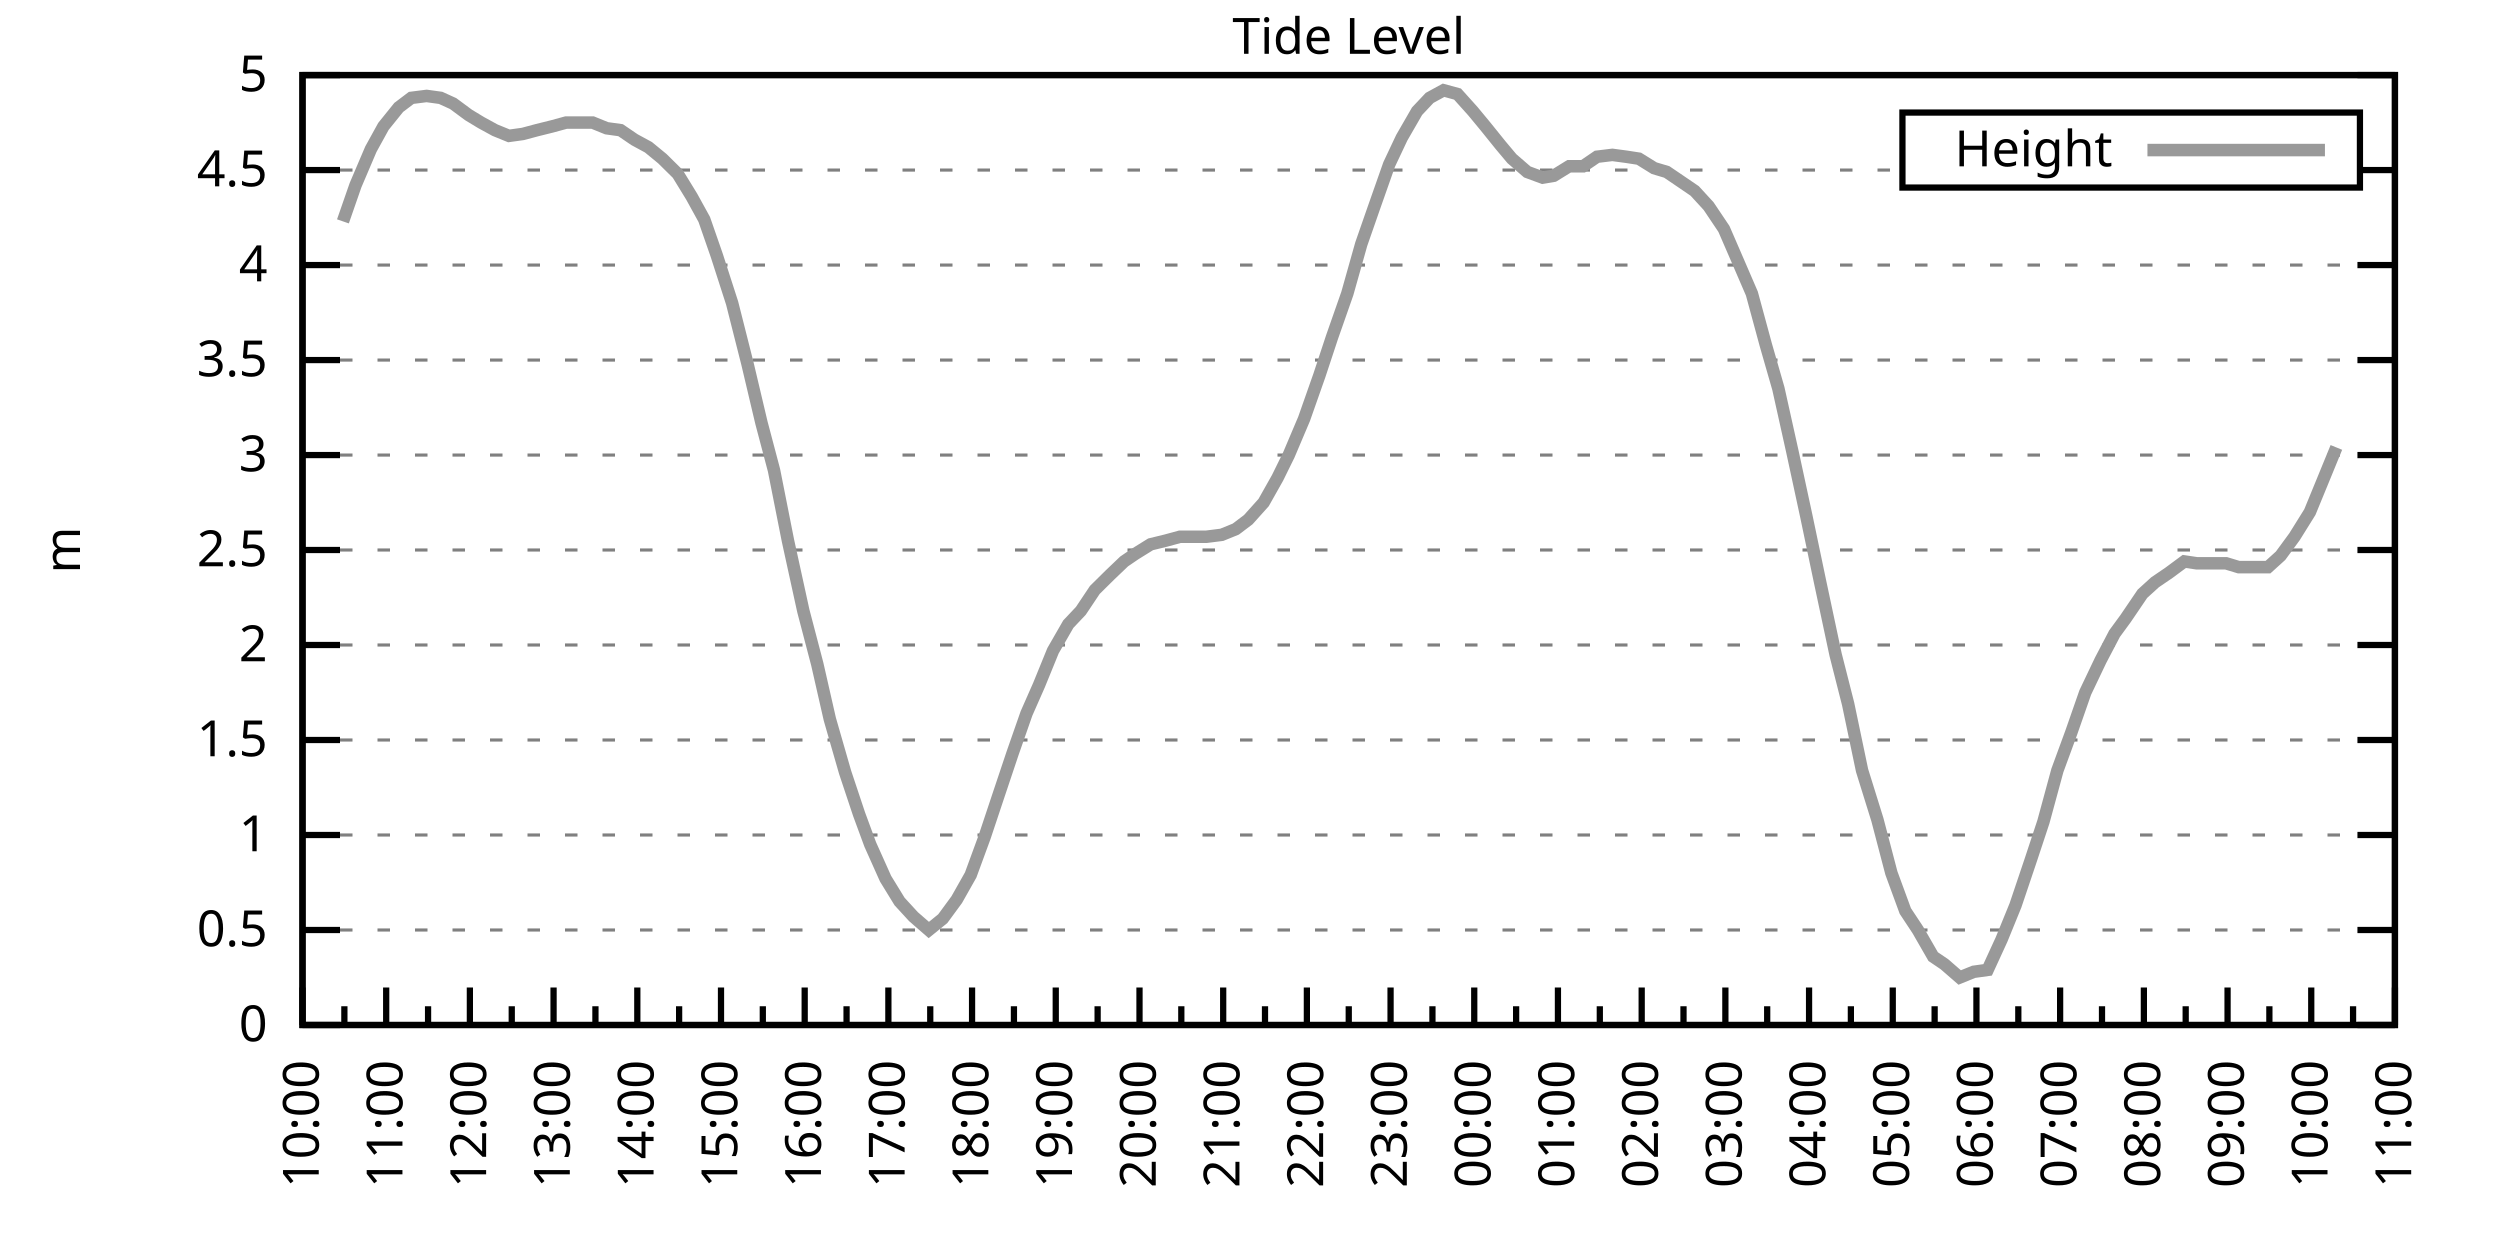
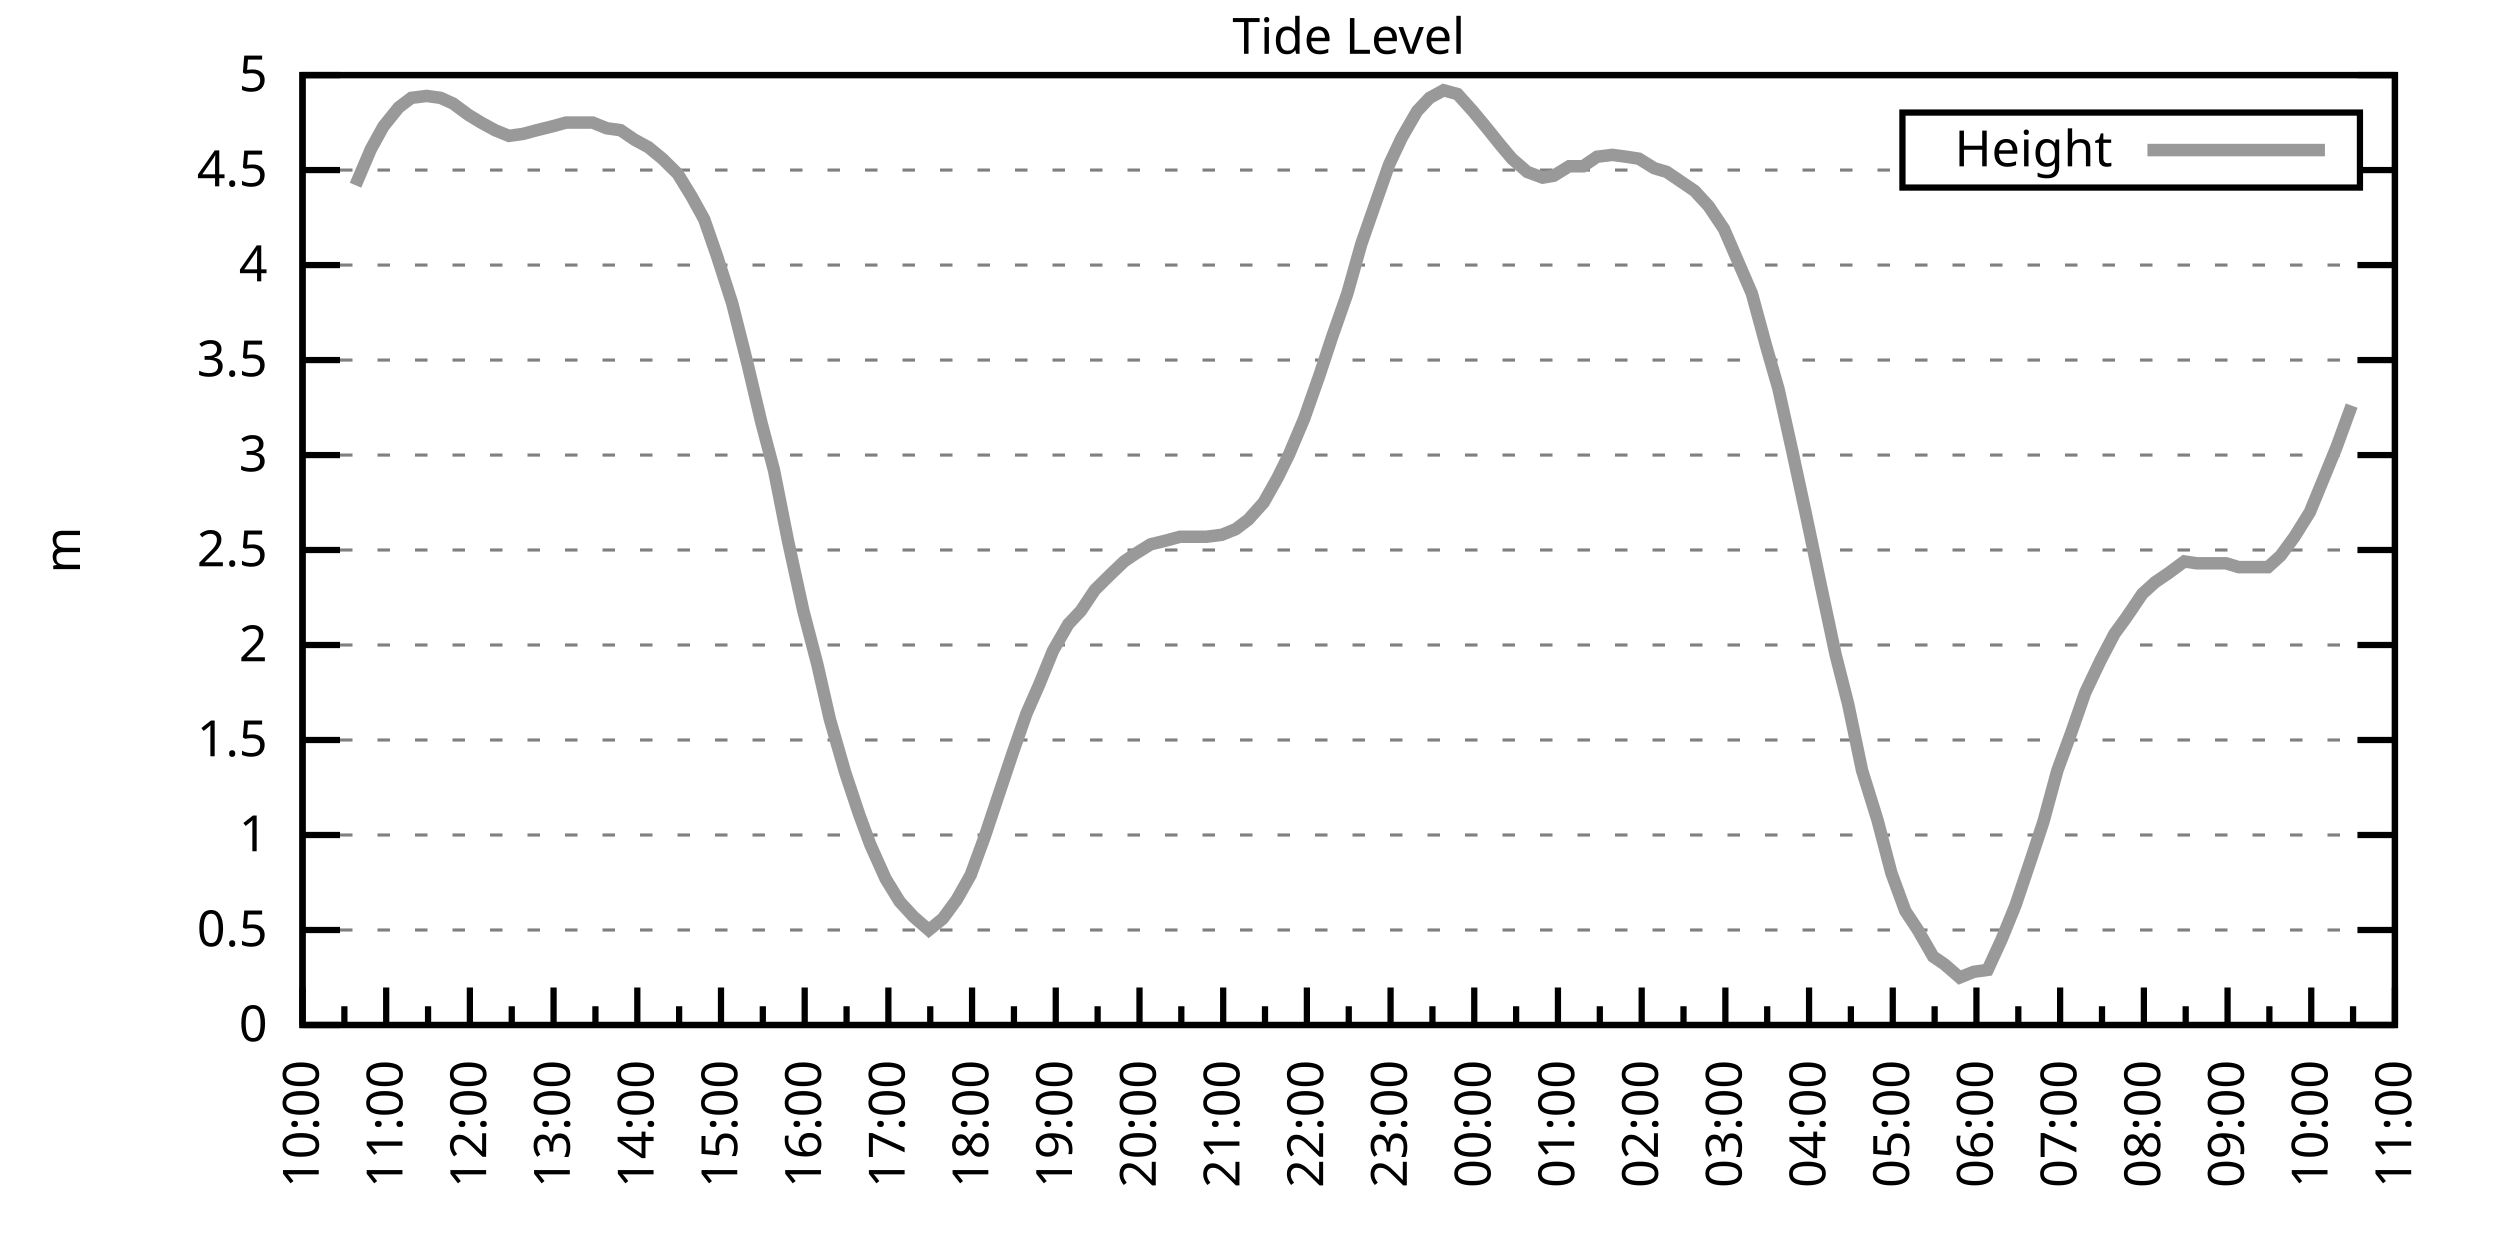
<svg xmlns="http://www.w3.org/2000/svg" xmlns:xlink="http://www.w3.org/1999/xlink" width="400" height="200" viewBox="0 0 400 200">
  <g id="gnuplot_canvas">
    <rect x="0" y="0" width="400" height="200" fill="none" />
    <defs>
      <circle id="gpDot" r="0.5" stroke-width="0.5" stroke="currentColor" />
      <path id="gpPt0" stroke-width="0.333" stroke="currentColor" d="M-1,0 h2 M0,-1 v2" />
      <path id="gpPt1" stroke-width="0.333" stroke="currentColor" d="M-1,-1 L1,1 M1,-1 L-1,1" />
      <path id="gpPt2" stroke-width="0.333" stroke="currentColor" d="M-1,0 L1,0 M0,-1 L0,1 M-1,-1 L1,1 M-1,1 L1,-1" />
      <rect id="gpPt3" stroke-width="0.333" stroke="currentColor" x="-1" y="-1" width="2" height="2" />
      <rect id="gpPt4" stroke-width="0.333" stroke="currentColor" fill="currentColor" x="-1" y="-1" width="2" height="2" />
      <circle id="gpPt5" stroke-width="0.333" stroke="currentColor" cx="0" cy="0" r="1" />
      <use xlink:href="#gpPt5" id="gpPt6" fill="currentColor" stroke="none" />
      <path id="gpPt7" stroke-width="0.333" stroke="currentColor" d="M0,-1.33 L-1.33,0.67 L1.33,0.67 z" />
      <use xlink:href="#gpPt7" id="gpPt8" fill="currentColor" stroke="none" />
      <use xlink:href="#gpPt7" id="gpPt9" stroke="currentColor" transform="rotate(180)" />
      <use xlink:href="#gpPt9" id="gpPt10" fill="currentColor" stroke="none" />
      <use xlink:href="#gpPt3" id="gpPt11" stroke="currentColor" transform="rotate(45)" />
      <use xlink:href="#gpPt11" id="gpPt12" fill="currentColor" stroke="none" />
      <path id="gpPt13" stroke-width="0.333" stroke="currentColor" d="M0,1.330 L1.265,0.411 L0.782,-1.067 L-0.782,-1.076 L-1.265,0.411 z" />
      <use xlink:href="#gpPt13" id="gpPt14" fill="currentColor" stroke="none" />
      <filter id="textbox" filterUnits="objectBoundingBox" x="0" y="0" height="1" width="1">
        <feFlood flood-color="white" flood-opacity="1" result="bgnd" />
        <feComposite in="SourceGraphic" in2="bgnd" operator="atop" />
      </filter>
      <filter id="greybox" filterUnits="objectBoundingBox" x="0" y="0" height="1" width="1">
        <feFlood flood-color="lightgrey" flood-opacity="1" result="grey" />
        <feComposite in="SourceGraphic" in2="grey" operator="atop" />
      </filter>
    </defs>
    <g fill="none" color="white" stroke="currentColor" stroke-width="1.00" stroke-linecap="butt" stroke-linejoin="miter">
</g>
    <g fill="none" color="black" stroke="currentColor" stroke-width="1.00" stroke-linecap="butt" stroke-linejoin="miter">
      <g stroke="none" shape-rendering="crispEdges">
        <polygon fill="rgb(255, 255, 255)" points="48.40,164.00 383.18,164.00 383.18,12.02 48.40,12.02 " />
      </g>
    </g>
    <g fill="none" color="black" stroke="currentColor" stroke-width="1.00" stroke-linecap="butt" stroke-linejoin="miter">
</g>
    <g fill="none" color="black" stroke="black" stroke-width="0.50" stroke-linecap="butt" stroke-linejoin="miter">
</g>
    <g fill="none" color="gray" stroke="currentColor" stroke-width="0.50" stroke-linecap="butt" stroke-linejoin="miter">
      <path stroke="gray" stroke-dasharray="2,4" class="gridline" d="M48.40,164.00 L383.19,164.00  " />
    </g>
    <g fill="none" color="gray" stroke="gray" stroke-width="1.00" stroke-linecap="butt" stroke-linejoin="miter">
</g>
    <g fill="none" color="black" stroke="currentColor" stroke-width="1.00" stroke-linecap="butt" stroke-linejoin="miter">
      <path stroke="black" d="M48.40,164.00 L54.40,164.00 M383.19,164.00 L377.19,164.00  " />
      <g transform="translate(42.80,166.60)" stroke="none" fill="black" font-family="Sans" font-size="8.00" text-anchor="end">
        <text>
          <tspan font-family="Sans"> 0</tspan>
        </text>
      </g>
    </g>
    <g fill="none" color="black" stroke="currentColor" stroke-width="1.00" stroke-linecap="butt" stroke-linejoin="miter">
</g>
    <g fill="none" color="black" stroke="black" stroke-width="0.50" stroke-linecap="butt" stroke-linejoin="miter">
</g>
    <g fill="none" color="gray" stroke="currentColor" stroke-width="0.50" stroke-linecap="butt" stroke-linejoin="miter">
      <path stroke="gray" stroke-dasharray="2,4" class="gridline" d="M48.40,148.80 L383.19,148.80  " />
    </g>
    <g fill="none" color="gray" stroke="gray" stroke-width="1.00" stroke-linecap="butt" stroke-linejoin="miter">
</g>
    <g fill="none" color="black" stroke="currentColor" stroke-width="1.00" stroke-linecap="butt" stroke-linejoin="miter">
      <path stroke="black" d="M48.40,148.80 L54.40,148.80 M383.19,148.80 L377.19,148.80  " />
      <g transform="translate(42.80,151.40)" stroke="none" fill="black" font-family="Sans" font-size="8.00" text-anchor="end">
        <text>
          <tspan font-family="Sans"> 0.5</tspan>
        </text>
      </g>
    </g>
    <g fill="none" color="black" stroke="currentColor" stroke-width="1.00" stroke-linecap="butt" stroke-linejoin="miter">
</g>
    <g fill="none" color="black" stroke="black" stroke-width="0.50" stroke-linecap="butt" stroke-linejoin="miter">
</g>
    <g fill="none" color="gray" stroke="currentColor" stroke-width="0.50" stroke-linecap="butt" stroke-linejoin="miter">
      <path stroke="gray" stroke-dasharray="2,4" class="gridline" d="M48.40,133.60 L383.19,133.60  " />
    </g>
    <g fill="none" color="gray" stroke="gray" stroke-width="1.00" stroke-linecap="butt" stroke-linejoin="miter">
</g>
    <g fill="none" color="black" stroke="currentColor" stroke-width="1.00" stroke-linecap="butt" stroke-linejoin="miter">
      <path stroke="black" d="M48.40,133.60 L54.40,133.60 M383.19,133.60 L377.19,133.60  " />
      <g transform="translate(42.80,136.20)" stroke="none" fill="black" font-family="Sans" font-size="8.00" text-anchor="end">
        <text>
          <tspan font-family="Sans"> 1</tspan>
        </text>
      </g>
    </g>
    <g fill="none" color="black" stroke="currentColor" stroke-width="1.00" stroke-linecap="butt" stroke-linejoin="miter">
</g>
    <g fill="none" color="black" stroke="black" stroke-width="0.50" stroke-linecap="butt" stroke-linejoin="miter">
</g>
    <g fill="none" color="gray" stroke="currentColor" stroke-width="0.50" stroke-linecap="butt" stroke-linejoin="miter">
      <path stroke="gray" stroke-dasharray="2,4" class="gridline" d="M48.40,118.40 L383.19,118.40  " />
    </g>
    <g fill="none" color="gray" stroke="gray" stroke-width="1.00" stroke-linecap="butt" stroke-linejoin="miter">
</g>
    <g fill="none" color="black" stroke="currentColor" stroke-width="1.00" stroke-linecap="butt" stroke-linejoin="miter">
      <path stroke="black" d="M48.40,118.40 L54.40,118.40 M383.19,118.40 L377.19,118.40  " />
      <g transform="translate(42.80,121.00)" stroke="none" fill="black" font-family="Sans" font-size="8.00" text-anchor="end">
        <text>
          <tspan font-family="Sans"> 1.5</tspan>
        </text>
      </g>
    </g>
    <g fill="none" color="black" stroke="currentColor" stroke-width="1.00" stroke-linecap="butt" stroke-linejoin="miter">
</g>
    <g fill="none" color="black" stroke="black" stroke-width="0.50" stroke-linecap="butt" stroke-linejoin="miter">
</g>
    <g fill="none" color="gray" stroke="currentColor" stroke-width="0.50" stroke-linecap="butt" stroke-linejoin="miter">
      <path stroke="gray" stroke-dasharray="2,4" class="gridline" d="M48.40,103.20 L383.19,103.20  " />
    </g>
    <g fill="none" color="gray" stroke="gray" stroke-width="1.00" stroke-linecap="butt" stroke-linejoin="miter">
</g>
    <g fill="none" color="black" stroke="currentColor" stroke-width="1.00" stroke-linecap="butt" stroke-linejoin="miter">
      <path stroke="black" d="M48.40,103.20 L54.40,103.20 M383.19,103.20 L377.19,103.20  " />
      <g transform="translate(42.80,105.80)" stroke="none" fill="black" font-family="Sans" font-size="8.00" text-anchor="end">
        <text>
          <tspan font-family="Sans"> 2</tspan>
        </text>
      </g>
    </g>
    <g fill="none" color="black" stroke="currentColor" stroke-width="1.00" stroke-linecap="butt" stroke-linejoin="miter">
</g>
    <g fill="none" color="black" stroke="black" stroke-width="0.50" stroke-linecap="butt" stroke-linejoin="miter">
</g>
    <g fill="none" color="gray" stroke="currentColor" stroke-width="0.50" stroke-linecap="butt" stroke-linejoin="miter">
      <path stroke="gray" stroke-dasharray="2,4" class="gridline" d="M48.40,88.00 L383.19,88.00  " />
    </g>
    <g fill="none" color="gray" stroke="gray" stroke-width="1.00" stroke-linecap="butt" stroke-linejoin="miter">
</g>
    <g fill="none" color="black" stroke="currentColor" stroke-width="1.00" stroke-linecap="butt" stroke-linejoin="miter">
      <path stroke="black" d="M48.40,88.00 L54.40,88.00 M383.19,88.00 L377.19,88.00  " />
      <g transform="translate(42.80,90.60)" stroke="none" fill="black" font-family="Sans" font-size="8.00" text-anchor="end">
        <text>
          <tspan font-family="Sans"> 2.5</tspan>
        </text>
      </g>
    </g>
    <g fill="none" color="black" stroke="currentColor" stroke-width="1.00" stroke-linecap="butt" stroke-linejoin="miter">
</g>
    <g fill="none" color="black" stroke="black" stroke-width="0.50" stroke-linecap="butt" stroke-linejoin="miter">
</g>
    <g fill="none" color="gray" stroke="currentColor" stroke-width="0.50" stroke-linecap="butt" stroke-linejoin="miter">
      <path stroke="gray" stroke-dasharray="2,4" class="gridline" d="M48.40,72.81 L383.19,72.81  " />
    </g>
    <g fill="none" color="gray" stroke="gray" stroke-width="1.00" stroke-linecap="butt" stroke-linejoin="miter">
</g>
    <g fill="none" color="black" stroke="currentColor" stroke-width="1.00" stroke-linecap="butt" stroke-linejoin="miter">
      <path stroke="black" d="M48.40,72.81 L54.40,72.81 M383.19,72.81 L377.19,72.81  " />
      <g transform="translate(42.80,75.41)" stroke="none" fill="black" font-family="Sans" font-size="8.00" text-anchor="end">
        <text>
          <tspan font-family="Sans"> 3</tspan>
        </text>
      </g>
    </g>
    <g fill="none" color="black" stroke="currentColor" stroke-width="1.00" stroke-linecap="butt" stroke-linejoin="miter">
</g>
    <g fill="none" color="black" stroke="black" stroke-width="0.50" stroke-linecap="butt" stroke-linejoin="miter">
</g>
    <g fill="none" color="gray" stroke="currentColor" stroke-width="0.50" stroke-linecap="butt" stroke-linejoin="miter">
      <path stroke="gray" stroke-dasharray="2,4" class="gridline" d="M48.40,57.61 L383.19,57.61  " />
    </g>
    <g fill="none" color="gray" stroke="gray" stroke-width="1.00" stroke-linecap="butt" stroke-linejoin="miter">
</g>
    <g fill="none" color="black" stroke="currentColor" stroke-width="1.00" stroke-linecap="butt" stroke-linejoin="miter">
      <path stroke="black" d="M48.40,57.61 L54.40,57.61 M383.19,57.61 L377.19,57.61  " />
      <g transform="translate(42.80,60.21)" stroke="none" fill="black" font-family="Sans" font-size="8.00" text-anchor="end">
        <text>
          <tspan font-family="Sans"> 3.5</tspan>
        </text>
      </g>
    </g>
    <g fill="none" color="black" stroke="currentColor" stroke-width="1.00" stroke-linecap="butt" stroke-linejoin="miter">
</g>
    <g fill="none" color="black" stroke="black" stroke-width="0.50" stroke-linecap="butt" stroke-linejoin="miter">
</g>
    <g fill="none" color="gray" stroke="currentColor" stroke-width="0.50" stroke-linecap="butt" stroke-linejoin="miter">
      <path stroke="gray" stroke-dasharray="2,4" class="gridline" d="M48.40,42.41 L383.19,42.41  " />
    </g>
    <g fill="none" color="gray" stroke="gray" stroke-width="1.00" stroke-linecap="butt" stroke-linejoin="miter">
</g>
    <g fill="none" color="black" stroke="currentColor" stroke-width="1.00" stroke-linecap="butt" stroke-linejoin="miter">
      <path stroke="black" d="M48.40,42.41 L54.40,42.41 M383.19,42.41 L377.19,42.41  " />
      <g transform="translate(42.80,45.01)" stroke="none" fill="black" font-family="Sans" font-size="8.00" text-anchor="end">
        <text>
          <tspan font-family="Sans"> 4</tspan>
        </text>
      </g>
    </g>
    <g fill="none" color="black" stroke="currentColor" stroke-width="1.00" stroke-linecap="butt" stroke-linejoin="miter">
</g>
    <g fill="none" color="black" stroke="black" stroke-width="0.50" stroke-linecap="butt" stroke-linejoin="miter">
</g>
    <g fill="none" color="gray" stroke="currentColor" stroke-width="0.50" stroke-linecap="butt" stroke-linejoin="miter">
      <path stroke="gray" stroke-dasharray="2,4" class="gridline" d="M48.40,27.21 L304.39,27.21 M377.59,27.21 L383.19,27.21  " />
    </g>
    <g fill="none" color="gray" stroke="gray" stroke-width="1.00" stroke-linecap="butt" stroke-linejoin="miter">
</g>
    <g fill="none" color="black" stroke="currentColor" stroke-width="1.00" stroke-linecap="butt" stroke-linejoin="miter">
      <path stroke="black" d="M48.40,27.21 L54.40,27.21 M383.19,27.21 L377.19,27.21  " />
      <g transform="translate(42.80,29.81)" stroke="none" fill="black" font-family="Sans" font-size="8.00" text-anchor="end">
        <text>
          <tspan font-family="Sans"> 4.5</tspan>
        </text>
      </g>
    </g>
    <g fill="none" color="black" stroke="currentColor" stroke-width="1.00" stroke-linecap="butt" stroke-linejoin="miter">
</g>
    <g fill="none" color="black" stroke="black" stroke-width="0.50" stroke-linecap="butt" stroke-linejoin="miter">
</g>
    <g fill="none" color="gray" stroke="currentColor" stroke-width="0.50" stroke-linecap="butt" stroke-linejoin="miter">
      <path stroke="gray" stroke-dasharray="2,4" class="gridline" d="M48.40,12.01 L383.19,12.01  " />
    </g>
    <g fill="none" color="gray" stroke="gray" stroke-width="1.00" stroke-linecap="butt" stroke-linejoin="miter">
</g>
    <g fill="none" color="black" stroke="currentColor" stroke-width="1.00" stroke-linecap="butt" stroke-linejoin="miter">
      <path stroke="black" d="M48.40,12.01 L54.40,12.01 M383.19,12.01 L377.19,12.01  " />
      <g transform="translate(42.80,14.61)" stroke="none" fill="black" font-family="Sans" font-size="8.00" text-anchor="end">
        <text>
          <tspan font-family="Sans"> 5</tspan>
        </text>
      </g>
    </g>
    <g fill="none" color="black" stroke="currentColor" stroke-width="1.00" stroke-linecap="butt" stroke-linejoin="miter">
      <path stroke="black" d="M48.40,164.00 L48.40,158.00  " />
      <g transform="translate(51.00,169.60) rotate(270)" stroke="none" fill="black" font-family="Sans" font-size="8.00" text-anchor="end">
        <text>
          <tspan font-family="Sans">10:00</tspan>
        </text>
      </g>
    </g>
    <g fill="none" color="black" stroke="currentColor" stroke-width="1.00" stroke-linecap="butt" stroke-linejoin="miter">
      <path stroke="black" d="M55.10,164.00 L55.10,161.00 M61.79,164.00 L61.79,158.00  " />
      <g transform="translate(64.39,169.60) rotate(270)" stroke="none" fill="black" font-family="Sans" font-size="8.00" text-anchor="end">
        <text>
          <tspan font-family="Sans">11:00</tspan>
        </text>
      </g>
    </g>
    <g fill="none" color="black" stroke="currentColor" stroke-width="1.00" stroke-linecap="butt" stroke-linejoin="miter">
      <path stroke="black" d="M68.49,164.00 L68.49,161.00 M75.18,164.00 L75.18,158.00  " />
      <g transform="translate(77.78,169.60) rotate(270)" stroke="none" fill="black" font-family="Sans" font-size="8.00" text-anchor="end">
        <text>
          <tspan font-family="Sans">12:00</tspan>
        </text>
      </g>
    </g>
    <g fill="none" color="black" stroke="currentColor" stroke-width="1.00" stroke-linecap="butt" stroke-linejoin="miter">
      <path stroke="black" d="M81.88,164.00 L81.88,161.00 M88.57,164.00 L88.57,158.00  " />
      <g transform="translate(91.17,169.60) rotate(270)" stroke="none" fill="black" font-family="Sans" font-size="8.00" text-anchor="end">
        <text>
          <tspan font-family="Sans">13:00</tspan>
        </text>
      </g>
    </g>
    <g fill="none" color="black" stroke="currentColor" stroke-width="1.00" stroke-linecap="butt" stroke-linejoin="miter">
      <path stroke="black" d="M95.27,164.00 L95.27,161.00 M101.97,164.00 L101.97,158.00  " />
      <g transform="translate(104.57,169.60) rotate(270)" stroke="none" fill="black" font-family="Sans" font-size="8.00" text-anchor="end">
        <text>
          <tspan font-family="Sans">14:00</tspan>
        </text>
      </g>
    </g>
    <g fill="none" color="black" stroke="currentColor" stroke-width="1.00" stroke-linecap="butt" stroke-linejoin="miter">
      <path stroke="black" d="M108.66,164.00 L108.66,161.00 M115.36,164.00 L115.36,158.00  " />
      <g transform="translate(117.96,169.60) rotate(270)" stroke="none" fill="black" font-family="Sans" font-size="8.00" text-anchor="end">
        <text>
          <tspan font-family="Sans">15:00</tspan>
        </text>
      </g>
    </g>
    <g fill="none" color="black" stroke="currentColor" stroke-width="1.00" stroke-linecap="butt" stroke-linejoin="miter">
      <path stroke="black" d="M122.05,164.00 L122.05,161.00 M128.75,164.00 L128.75,158.00  " />
      <g transform="translate(131.35,169.60) rotate(270)" stroke="none" fill="black" font-family="Sans" font-size="8.00" text-anchor="end">
        <text>
          <tspan font-family="Sans">16:00</tspan>
        </text>
      </g>
    </g>
    <g fill="none" color="black" stroke="currentColor" stroke-width="1.00" stroke-linecap="butt" stroke-linejoin="miter">
      <path stroke="black" d="M135.45,164.00 L135.45,161.00 M142.14,164.00 L142.14,158.00  " />
      <g transform="translate(144.74,169.60) rotate(270)" stroke="none" fill="black" font-family="Sans" font-size="8.00" text-anchor="end">
        <text>
          <tspan font-family="Sans">17:00</tspan>
        </text>
      </g>
    </g>
    <g fill="none" color="black" stroke="currentColor" stroke-width="1.00" stroke-linecap="butt" stroke-linejoin="miter">
      <path stroke="black" d="M148.84,164.00 L148.84,161.00 M155.53,164.00 L155.53,158.00  " />
      <g transform="translate(158.13,169.60) rotate(270)" stroke="none" fill="black" font-family="Sans" font-size="8.00" text-anchor="end">
        <text>
          <tspan font-family="Sans">18:00</tspan>
        </text>
      </g>
    </g>
    <g fill="none" color="black" stroke="currentColor" stroke-width="1.00" stroke-linecap="butt" stroke-linejoin="miter">
      <path stroke="black" d="M162.23,164.00 L162.23,161.00 M168.92,164.00 L168.92,158.00  " />
      <g transform="translate(171.52,169.60) rotate(270)" stroke="none" fill="black" font-family="Sans" font-size="8.00" text-anchor="end">
        <text>
          <tspan font-family="Sans">19:00</tspan>
        </text>
      </g>
    </g>
    <g fill="none" color="black" stroke="currentColor" stroke-width="1.00" stroke-linecap="butt" stroke-linejoin="miter">
      <path stroke="black" d="M175.62,164.00 L175.62,161.00 M182.32,164.00 L182.32,158.00  " />
      <g transform="translate(184.92,169.60) rotate(270)" stroke="none" fill="black" font-family="Sans" font-size="8.00" text-anchor="end">
        <text>
          <tspan font-family="Sans">20:00</tspan>
        </text>
      </g>
    </g>
    <g fill="none" color="black" stroke="currentColor" stroke-width="1.00" stroke-linecap="butt" stroke-linejoin="miter">
      <path stroke="black" d="M189.01,164.00 L189.01,161.00 M195.71,164.00 L195.71,158.00  " />
      <g transform="translate(198.31,169.60) rotate(270)" stroke="none" fill="black" font-family="Sans" font-size="8.00" text-anchor="end">
        <text>
          <tspan font-family="Sans">21:00</tspan>
        </text>
      </g>
    </g>
    <g fill="none" color="black" stroke="currentColor" stroke-width="1.00" stroke-linecap="butt" stroke-linejoin="miter">
      <path stroke="black" d="M202.40,164.00 L202.40,161.00 M209.10,164.00 L209.10,158.00  " />
      <g transform="translate(211.70,169.60) rotate(270)" stroke="none" fill="black" font-family="Sans" font-size="8.00" text-anchor="end">
        <text>
          <tspan font-family="Sans">22:00</tspan>
        </text>
      </g>
    </g>
    <g fill="none" color="black" stroke="currentColor" stroke-width="1.00" stroke-linecap="butt" stroke-linejoin="miter">
      <path stroke="black" d="M215.80,164.00 L215.80,161.00 M222.49,164.00 L222.49,158.00  " />
      <g transform="translate(225.09,169.60) rotate(270)" stroke="none" fill="black" font-family="Sans" font-size="8.00" text-anchor="end">
        <text>
          <tspan font-family="Sans">23:00</tspan>
        </text>
      </g>
    </g>
    <g fill="none" color="black" stroke="currentColor" stroke-width="1.00" stroke-linecap="butt" stroke-linejoin="miter">
      <path stroke="black" d="M229.19,164.00 L229.19,161.00 M235.88,164.00 L235.88,158.00  " />
      <g transform="translate(238.48,169.60) rotate(270)" stroke="none" fill="black" font-family="Sans" font-size="8.00" text-anchor="end">
        <text>
          <tspan font-family="Sans">00:00</tspan>
        </text>
      </g>
    </g>
    <g fill="none" color="black" stroke="currentColor" stroke-width="1.00" stroke-linecap="butt" stroke-linejoin="miter">
      <path stroke="black" d="M242.58,164.00 L242.58,161.00 M249.27,164.00 L249.27,158.00  " />
      <g transform="translate(251.87,169.60) rotate(270)" stroke="none" fill="black" font-family="Sans" font-size="8.00" text-anchor="end">
        <text>
          <tspan font-family="Sans">01:00</tspan>
        </text>
      </g>
    </g>
    <g fill="none" color="black" stroke="currentColor" stroke-width="1.00" stroke-linecap="butt" stroke-linejoin="miter">
      <path stroke="black" d="M255.97,164.00 L255.97,161.00 M262.67,164.00 L262.67,158.00  " />
      <g transform="translate(265.27,169.60) rotate(270)" stroke="none" fill="black" font-family="Sans" font-size="8.00" text-anchor="end">
        <text>
          <tspan font-family="Sans">02:00</tspan>
        </text>
      </g>
    </g>
    <g fill="none" color="black" stroke="currentColor" stroke-width="1.00" stroke-linecap="butt" stroke-linejoin="miter">
      <path stroke="black" d="M269.36,164.00 L269.36,161.00 M276.06,164.00 L276.06,158.00  " />
      <g transform="translate(278.66,169.60) rotate(270)" stroke="none" fill="black" font-family="Sans" font-size="8.00" text-anchor="end">
        <text>
          <tspan font-family="Sans">03:00</tspan>
        </text>
      </g>
    </g>
    <g fill="none" color="black" stroke="currentColor" stroke-width="1.00" stroke-linecap="butt" stroke-linejoin="miter">
      <path stroke="black" d="M282.75,164.00 L282.75,161.00 M289.45,164.00 L289.45,158.00  " />
      <g transform="translate(292.05,169.60) rotate(270)" stroke="none" fill="black" font-family="Sans" font-size="8.00" text-anchor="end">
        <text>
          <tspan font-family="Sans">04:00</tspan>
        </text>
      </g>
    </g>
    <g fill="none" color="black" stroke="currentColor" stroke-width="1.00" stroke-linecap="butt" stroke-linejoin="miter">
      <path stroke="black" d="M296.14,164.00 L296.14,161.00 M302.84,164.00 L302.84,158.00  " />
      <g transform="translate(305.44,169.60) rotate(270)" stroke="none" fill="black" font-family="Sans" font-size="8.00" text-anchor="end">
        <text>
          <tspan font-family="Sans">05:00</tspan>
        </text>
      </g>
    </g>
    <g fill="none" color="black" stroke="currentColor" stroke-width="1.00" stroke-linecap="butt" stroke-linejoin="miter">
      <path stroke="black" d="M309.54,164.00 L309.54,161.00 M316.23,164.00 L316.23,158.00  " />
      <g transform="translate(318.83,169.60) rotate(270)" stroke="none" fill="black" font-family="Sans" font-size="8.00" text-anchor="end">
        <text>
          <tspan font-family="Sans">06:00</tspan>
        </text>
      </g>
    </g>
    <g fill="none" color="black" stroke="currentColor" stroke-width="1.00" stroke-linecap="butt" stroke-linejoin="miter">
      <path stroke="black" d="M322.93,164.00 L322.93,161.00 M329.62,164.00 L329.62,158.00  " />
      <g transform="translate(332.22,169.60) rotate(270)" stroke="none" fill="black" font-family="Sans" font-size="8.00" text-anchor="end">
        <text>
          <tspan font-family="Sans">07:00</tspan>
        </text>
      </g>
    </g>
    <g fill="none" color="black" stroke="currentColor" stroke-width="1.00" stroke-linecap="butt" stroke-linejoin="miter">
      <path stroke="black" d="M336.32,164.00 L336.32,161.00 M343.02,164.00 L343.02,158.00  " />
      <g transform="translate(345.62,169.60) rotate(270)" stroke="none" fill="black" font-family="Sans" font-size="8.00" text-anchor="end">
        <text>
          <tspan font-family="Sans">08:00</tspan>
        </text>
      </g>
    </g>
    <g fill="none" color="black" stroke="currentColor" stroke-width="1.00" stroke-linecap="butt" stroke-linejoin="miter">
      <path stroke="black" d="M349.71,164.00 L349.71,161.00 M356.41,164.00 L356.41,158.00  " />
      <g transform="translate(359.01,169.60) rotate(270)" stroke="none" fill="black" font-family="Sans" font-size="8.00" text-anchor="end">
        <text>
          <tspan font-family="Sans">09:00</tspan>
        </text>
      </g>
    </g>
    <g fill="none" color="black" stroke="currentColor" stroke-width="1.00" stroke-linecap="butt" stroke-linejoin="miter">
      <path stroke="black" d="M363.10,164.00 L363.10,161.00 M369.80,164.00 L369.80,158.00  " />
      <g transform="translate(372.40,169.60) rotate(270)" stroke="none" fill="black" font-family="Sans" font-size="8.00" text-anchor="end">
        <text>
          <tspan font-family="Sans">10:00</tspan>
        </text>
      </g>
    </g>
    <g fill="none" color="black" stroke="currentColor" stroke-width="1.00" stroke-linecap="butt" stroke-linejoin="miter">
      <path stroke="black" d="M376.49,164.00 L376.49,161.00 M383.19,164.00 L383.19,158.00  " />
      <g transform="translate(385.79,169.60) rotate(270)" stroke="none" fill="black" font-family="Sans" font-size="8.00" text-anchor="end">
        <text>
          <tspan font-family="Sans">11:00</tspan>
        </text>
      </g>
    </g>
    <g fill="none" color="black" stroke="currentColor" stroke-width="1.00" stroke-linecap="butt" stroke-linejoin="miter">
</g>
    <g fill="none" color="black" stroke="currentColor" stroke-width="1.00" stroke-linecap="butt" stroke-linejoin="miter">
      <path stroke="black" d="M48.40,12.01 L48.40,164.00 L383.19,164.00 L383.19,12.01 L48.40,12.01 Z  " />
    </g>
    <g fill="none" color="black" stroke="currentColor" stroke-width="1.00" stroke-linecap="butt" stroke-linejoin="miter">
      <g transform="translate(12.80,88.01) rotate(270)" stroke="none" fill="black" font-family="Sans" font-size="8.00" text-anchor="middle">
        <text>
          <tspan font-family="Sans">m</tspan>
        </text>
      </g>
    </g>
    <g fill="none" color="black" stroke="currentColor" stroke-width="1.00" stroke-linecap="butt" stroke-linejoin="miter">
</g>
    <g fill="none" color="black" stroke="currentColor" stroke-width="1.00" stroke-linecap="butt" stroke-linejoin="miter">
      <path stroke="black" d="M304.39,30.01 L304.39,18.01 L377.59,18.01 L377.59,30.01 L304.39,30.01 Z  " />
    </g>
    <g id="Tide_level_plot_1">
      <g fill="none" color="white" stroke="black" stroke-width="2.00" stroke-linecap="butt" stroke-linejoin="miter">
</g>
      <g fill="none" color="black" stroke="currentColor" stroke-width="2.00" stroke-linecap="butt" stroke-linejoin="miter">
        <g transform="translate(337.99,26.61)" stroke="none" fill="black" font-family="Sans" font-size="8.00" text-anchor="end">
          <text>
            <tspan font-family="Sans">Height</tspan>
          </text>
        </g>
      </g>
      <g fill="none" color="black" stroke="currentColor" stroke-width="2.00" stroke-linecap="butt" stroke-linejoin="miter">
-         <path stroke="rgb(153, 153, 153)" d="M343.59,24.01 L371.99,24.01 M54.87,35.42 L56.88,29.64 L59.34,23.87 L61.35,20.22 L63.80,17.18 L65.81,15.66   L68.26,15.35 L70.50,15.66 L72.50,16.57 L74.96,18.39 L76.97,19.61 L79.20,20.83 L81.43,21.74 L83.66,21.43   L85.90,20.83 L88.35,20.22 L90.58,19.61 L92.59,19.61 L94.82,19.61 L97.06,20.52 L99.29,20.83 L101.52,22.35   L103.75,23.56 L105.98,25.39 L108.44,27.82 L110.67,31.46 L112.68,35.11 L114.69,40.89 L117.14,48.49 L119.60,58.21   L121.83,67.64 L123.84,75.24 L126.07,86.49 L128.53,97.73 L130.76,106.24 L132.77,115.06 L135.22,123.57 L137.45,130.26   L139.24,135.12 L141.69,140.59 L143.93,144.24 L146.16,146.67 L148.61,148.80 L150.85,146.98 L153.08,143.94 L155.31,139.99   L157.54,133.91 L159.77,127.22 L162.01,120.53 L164.24,114.15 L166.25,109.59 L168.48,104.12 L170.93,99.86 L172.94,97.73   L175.17,94.39 L177.63,91.96 L179.86,89.83 L181.65,88.61 L184.10,87.09 L186.56,86.49 L188.79,85.88 L190.57,85.88   L193.03,85.88 L195.48,85.57 L197.72,84.66 L199.73,83.14 L202.18,80.41 L204.41,76.45 L206.20,72.81 L208.65,67.03   L211.11,60.04 L213.12,53.96 L215.57,46.97 L217.80,39.06 L219.81,33.29 L222.27,26.30 L224.28,22.04 L226.73,17.79   L228.74,15.66 L230.97,14.44 L233.20,15.05 L235.66,17.79 L237.67,20.22 L240.12,23.26 L241.91,25.39 L244.36,27.51   L246.82,28.42 L248.60,28.12 L251.06,26.60 L253.29,26.60 L255.52,25.08 L257.98,24.78 L260.21,25.08 L262.22,25.39   L264.67,26.91 L266.68,27.51 L268.92,29.03 L271.15,30.55 L273.38,32.98 L275.83,36.63 L278.07,41.80 L280.30,46.97   L282.53,55.18 L284.54,62.17 L286.77,72.20 L289.00,82.53 L291.23,93.17 L293.69,104.72 L295.70,112.63 L297.93,123.27   L300.39,131.17 L302.62,139.68 L304.85,145.76 L306.86,148.80 L309.31,153.06 L311.10,154.27 L313.55,156.40 L315.79,155.49   L318.02,155.18 L320.25,150.32 L322.48,144.85 L324.94,137.55 L326.95,131.47 L329.18,123.27 L331.41,117.19 L333.64,110.80   L336.10,105.64 L338.33,101.38 L340.11,98.95 L342.79,95.00 L344.80,93.17 L347.03,91.65 L349.49,89.83 L351.50,90.13   L353.95,90.13 L356.18,90.13 L358.19,90.74 L360.42,90.74 L362.88,90.74 L364.89,88.92 L367.12,85.88 L369.58,81.93   L371.58,77.06 L373.82,71.59  " />
+         <path stroke="rgb(153, 153, 153)" d="M343.59,24.01 L371.99,24.01 M56.88,29.64 L59.34,23.87 L61.35,20.22 L63.80,17.18 L65.81,15.66 L68.26,15.35   L70.50,15.66 L72.50,16.57 L74.96,18.39 L76.97,19.61 L79.20,20.83 L81.43,21.74 L83.66,21.43 L85.90,20.83   L88.35,20.22 L90.58,19.61 L92.59,19.61 L94.82,19.61 L97.06,20.52 L99.29,20.83 L101.52,22.35 L103.75,23.56   L105.98,25.39 L108.44,27.82 L110.67,31.46 L112.68,35.11 L114.69,40.89 L117.14,48.49 L119.60,58.21 L121.83,67.64   L123.84,75.24 L126.07,86.49 L128.53,97.73 L130.76,106.24 L132.77,115.06 L135.22,123.57 L137.45,130.26 L139.24,135.12   L141.69,140.59 L143.93,144.24 L146.16,146.67 L148.61,148.80 L150.85,146.98 L153.08,143.94 L155.31,139.99 L157.54,133.91   L159.77,127.22 L162.01,120.53 L164.24,114.15 L166.25,109.59 L168.48,104.12 L170.93,99.86 L172.94,97.73 L175.17,94.39   L177.63,91.96 L179.86,89.83 L181.65,88.61 L184.10,87.09 L186.56,86.49 L188.79,85.88 L190.57,85.88 L193.03,85.88   L195.48,85.57 L197.72,84.66 L199.73,83.14 L202.18,80.41 L204.41,76.45 L206.20,72.81 L208.65,67.03 L211.11,60.04   L213.12,53.96 L215.57,46.97 L217.80,39.06 L219.81,33.29 L222.27,26.30 L224.28,22.04 L226.73,17.79 L228.74,15.66   L230.97,14.44 L233.20,15.05 L235.66,17.79 L237.67,20.22 L240.12,23.26 L241.91,25.39 L244.36,27.51 L246.82,28.42   L248.60,28.12 L251.06,26.60 L253.29,26.60 L255.52,25.08 L257.98,24.78 L260.21,25.08 L262.22,25.39 L264.67,26.91   L266.68,27.51 L268.92,29.03 L271.15,30.55 L273.38,32.98 L275.83,36.63 L278.07,41.80 L280.30,46.97 L282.53,55.18   L284.54,62.17 L286.77,72.20 L289.00,82.53 L291.23,93.17 L293.69,104.72 L295.70,112.63 L297.93,123.27 L300.39,131.17   L302.62,139.68 L304.85,145.76 L306.86,148.80 L309.31,153.06 L311.10,154.27 L313.55,156.40 L315.79,155.49 L318.02,155.18   L320.25,150.32 L322.48,144.85 L324.94,137.55 L326.95,131.47 L329.18,123.27 L331.41,117.19 L333.64,110.80 L336.10,105.64   L338.33,101.38 L340.11,98.95 L342.79,95.00 L344.80,93.17 L347.03,91.65 L349.49,89.83 L351.50,90.13 L353.95,90.13   L356.18,90.13 L358.19,90.74 L360.42,90.74 L362.88,90.74 L364.89,88.92 L367.12,85.88 L369.58,81.93 L371.58,77.06   L373.82,71.59 L376.27,64.90  " />
      </g>
    </g>
    <g fill="none" color="black" stroke="currentColor" stroke-width="2.00" stroke-linecap="butt" stroke-linejoin="miter">
</g>
    <g fill="none" color="black" stroke="black" stroke-width="1.00" stroke-linecap="butt" stroke-linejoin="miter">
</g>
    <g fill="none" color="black" stroke="currentColor" stroke-width="1.00" stroke-linecap="butt" stroke-linejoin="miter">
      <path stroke="black" d="M48.40,12.01 L48.40,164.00 L383.19,164.00 L383.19,12.01 L48.40,12.01 Z  " />
    </g>
    <g fill="none" color="black" stroke="currentColor" stroke-width="1.00" stroke-linecap="butt" stroke-linejoin="miter">
      <g transform="translate(215.79,8.61)" stroke="none" fill="black" font-family="Sans" font-size="8.00" text-anchor="middle">
        <text>
          <tspan font-family="Sans">Tide Level</tspan>
        </text>
      </g>
    </g>
    <g fill="none" color="black" stroke="currentColor" stroke-width="1.00" stroke-linecap="butt" stroke-linejoin="miter">
</g>
  </g>
</svg>
